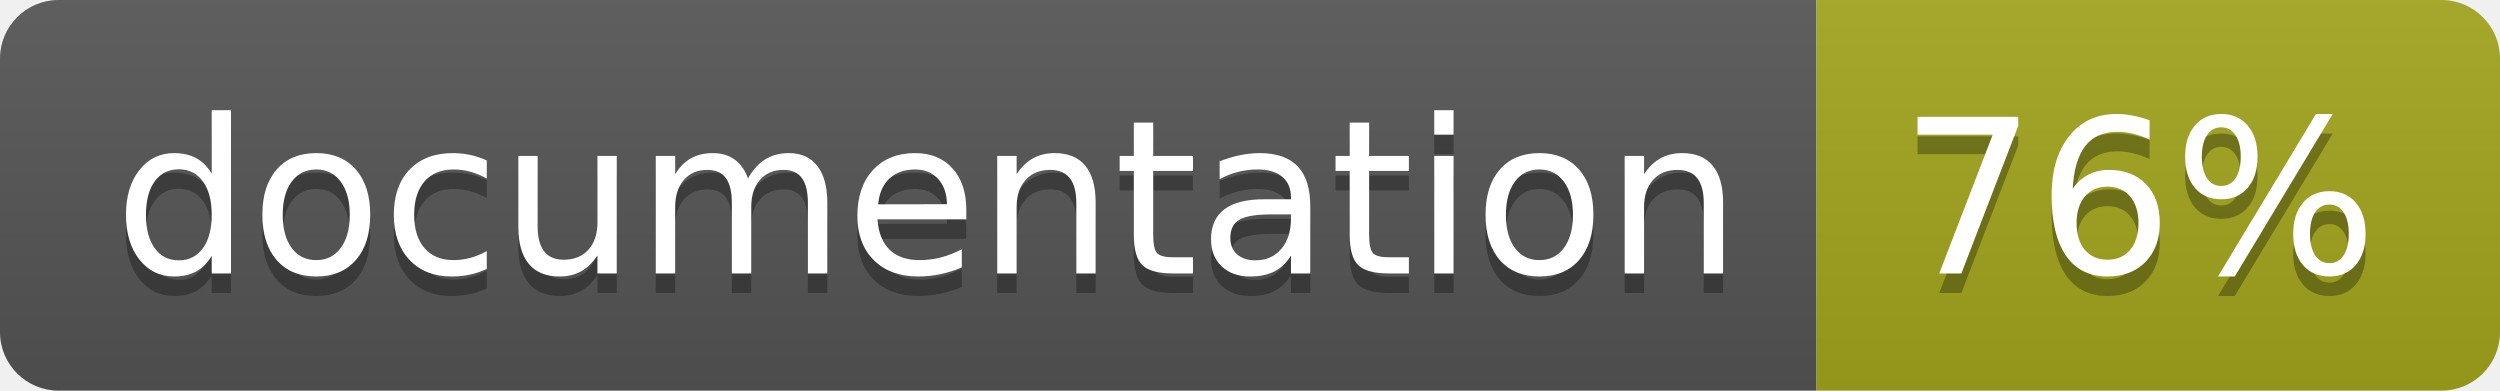
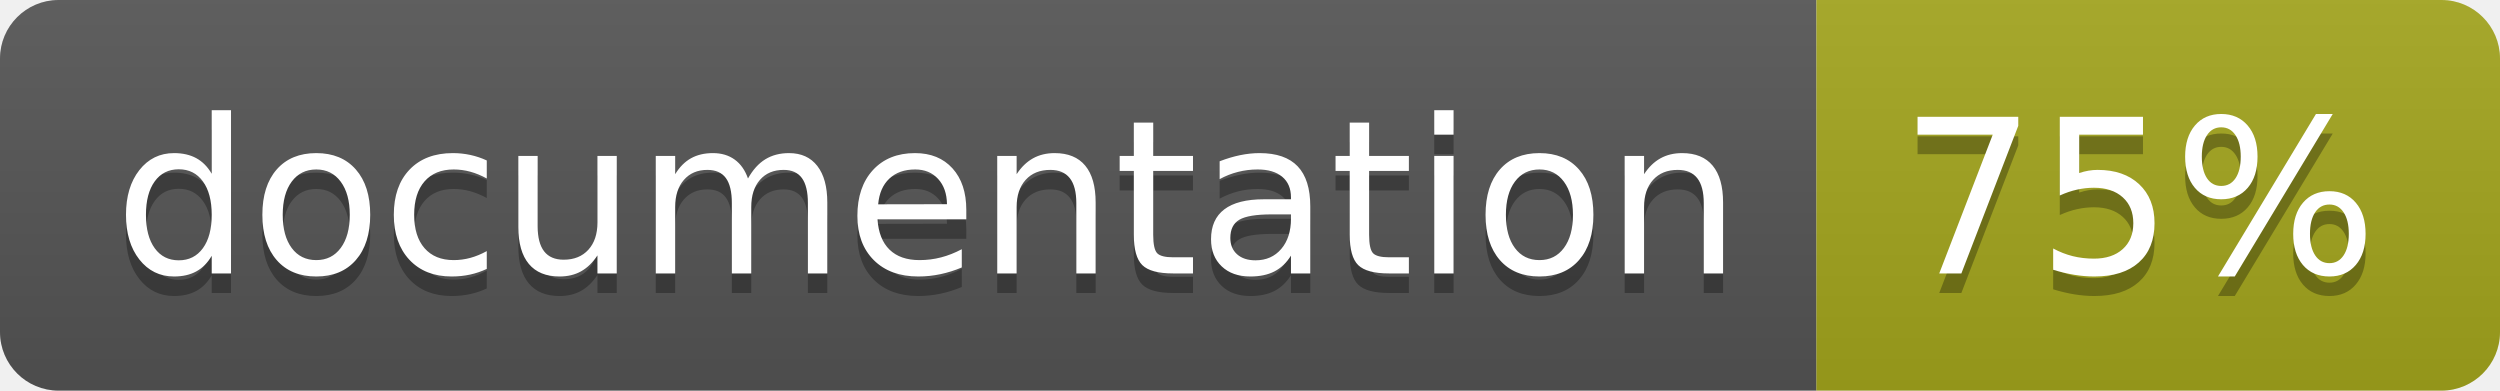
<svg xmlns="http://www.w3.org/2000/svg" width="128" height="20">
  <linearGradient id="b" x2="0" y2="100%">
    <stop offset="0" stop-color="#bbb" stop-opacity=".1" />
    <stop offset="1" stop-opacity=".1" />
  </linearGradient>
  <clipPath id="a">
    <rect width="128" height="20" rx="3" fill="#fff" />
  </clipPath>
  <g clip-path="url(#a)">
    <path fill="#555" d="M0 0h93v20H0z" />
    <path fill="#a4a61d" d="M93 0h35v20H93z" />
    <path fill="url(#b)" d="M0 0h128v20H0z" />
  </g>
  <g fill="#fff" text-anchor="middle" font-family="DejaVu Sans,Verdana,Geneva,sans-serif" font-size="110">
    <text x="475" y="150" fill="#010101" fill-opacity=".3" transform="scale(.1)" textLength="830">
      documentation
    </text>
    <text x="475" y="140" transform="scale(.1)" textLength="830">
      documentation
    </text>
    <text x="1095" y="150" fill="#010101" fill-opacity=".3" transform="scale(.1)" textLength="250">
-       76%
+       75%
    </text>
    <text x="1095" y="140" transform="scale(.1)" textLength="250">
-       76%
+       75%
    </text>
  </g>
</svg>
